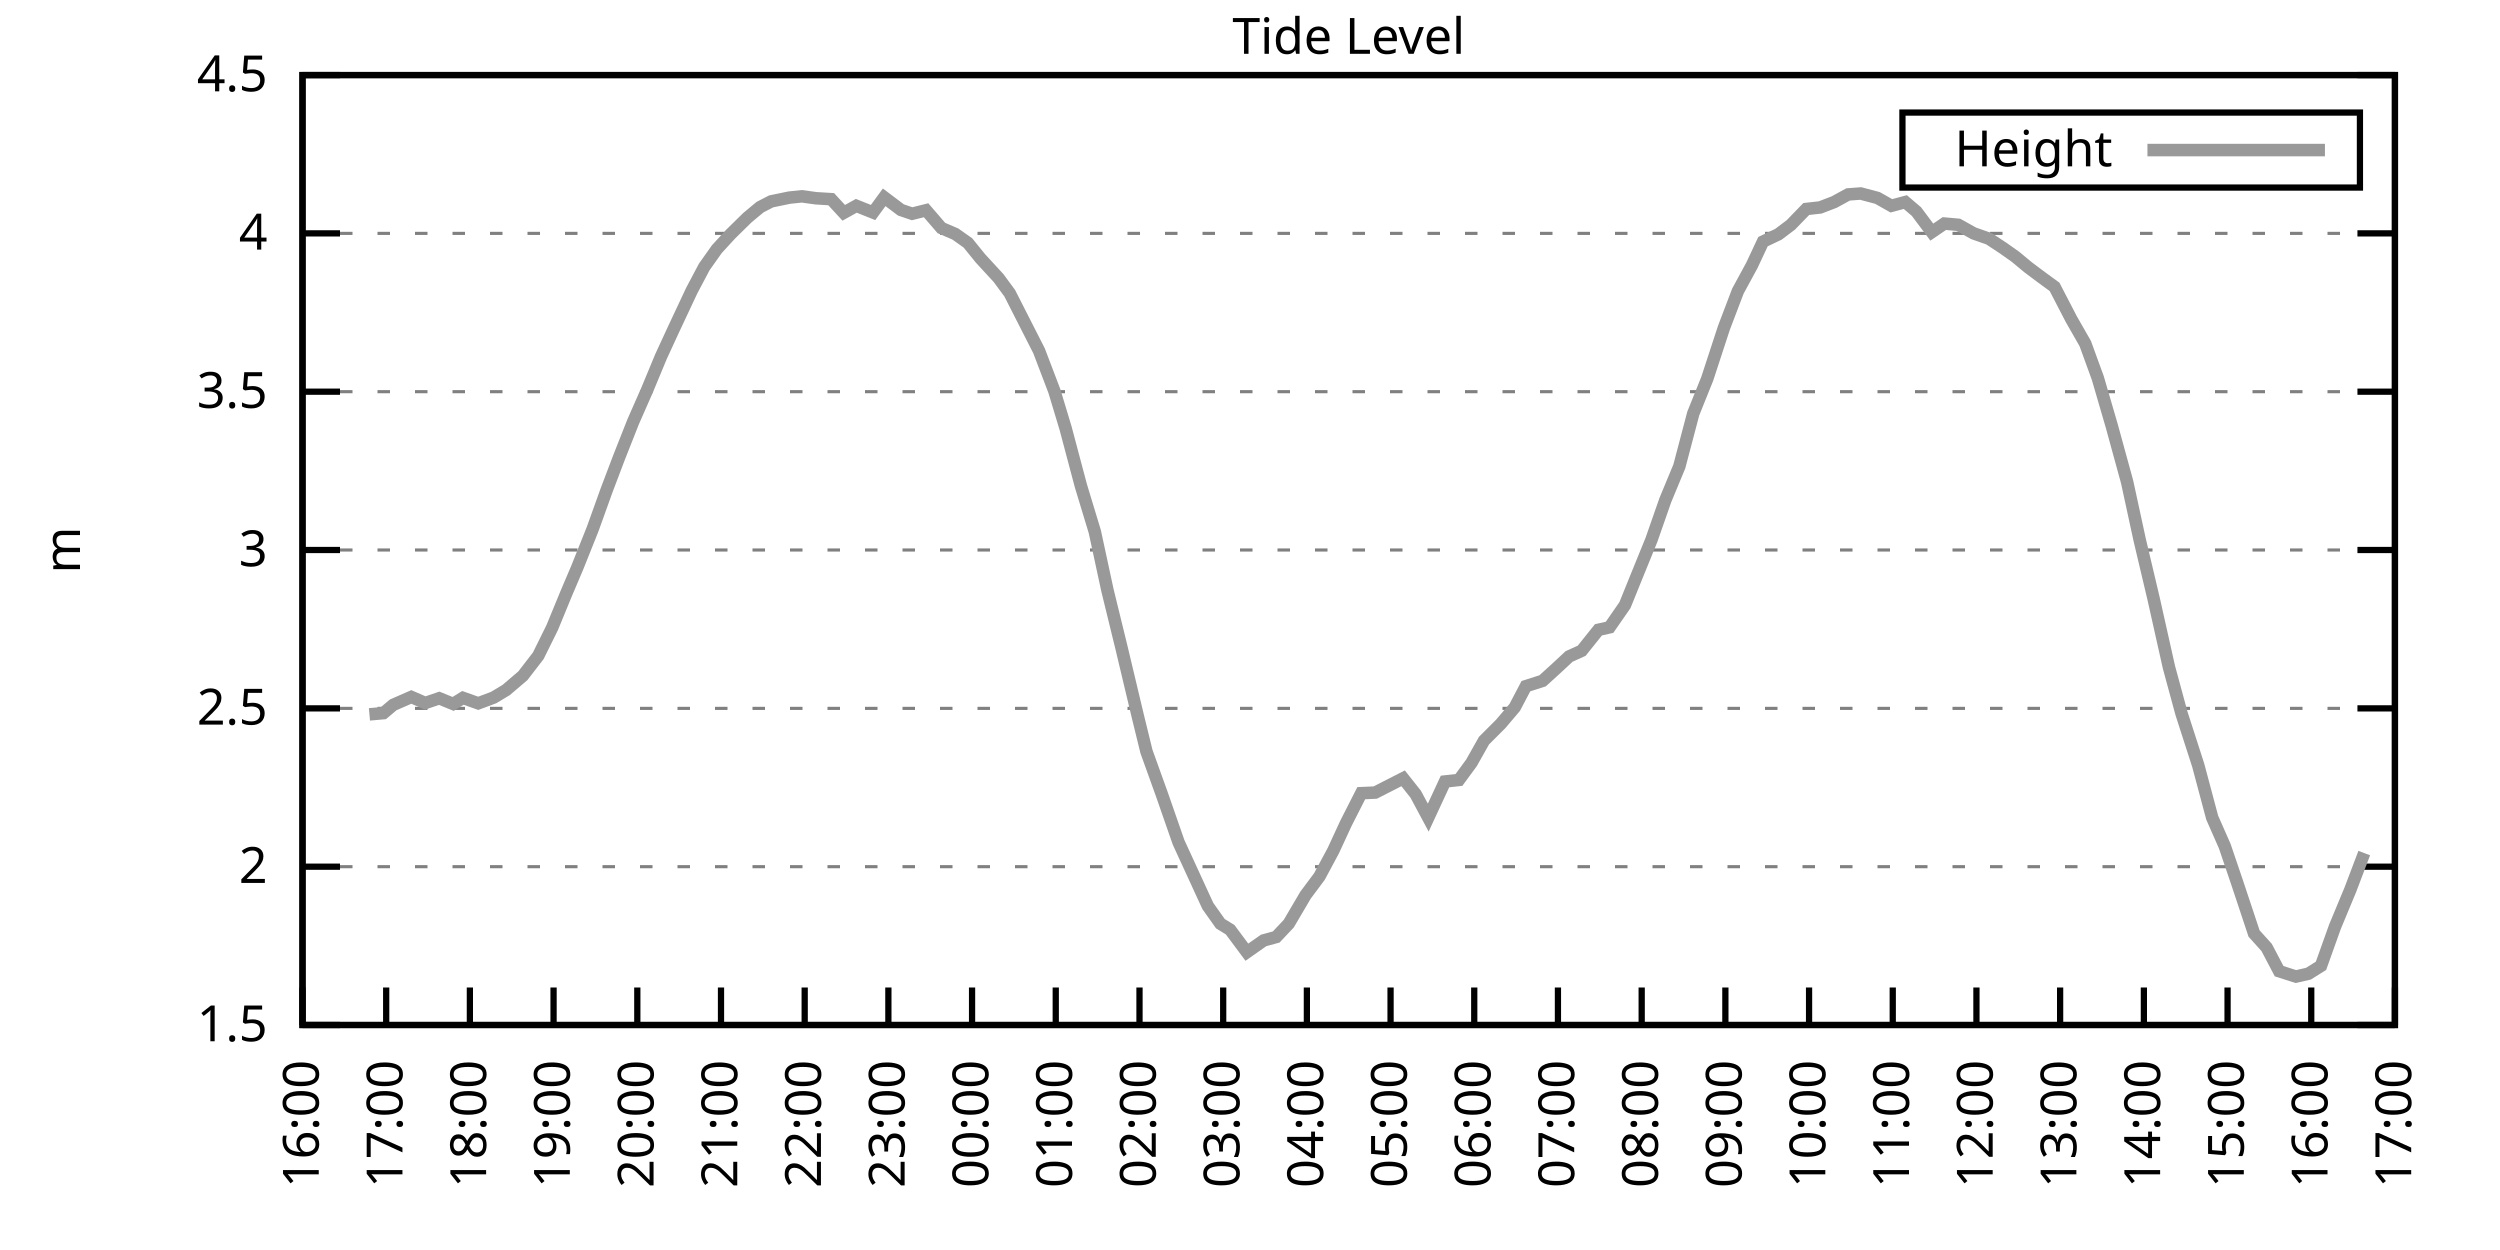
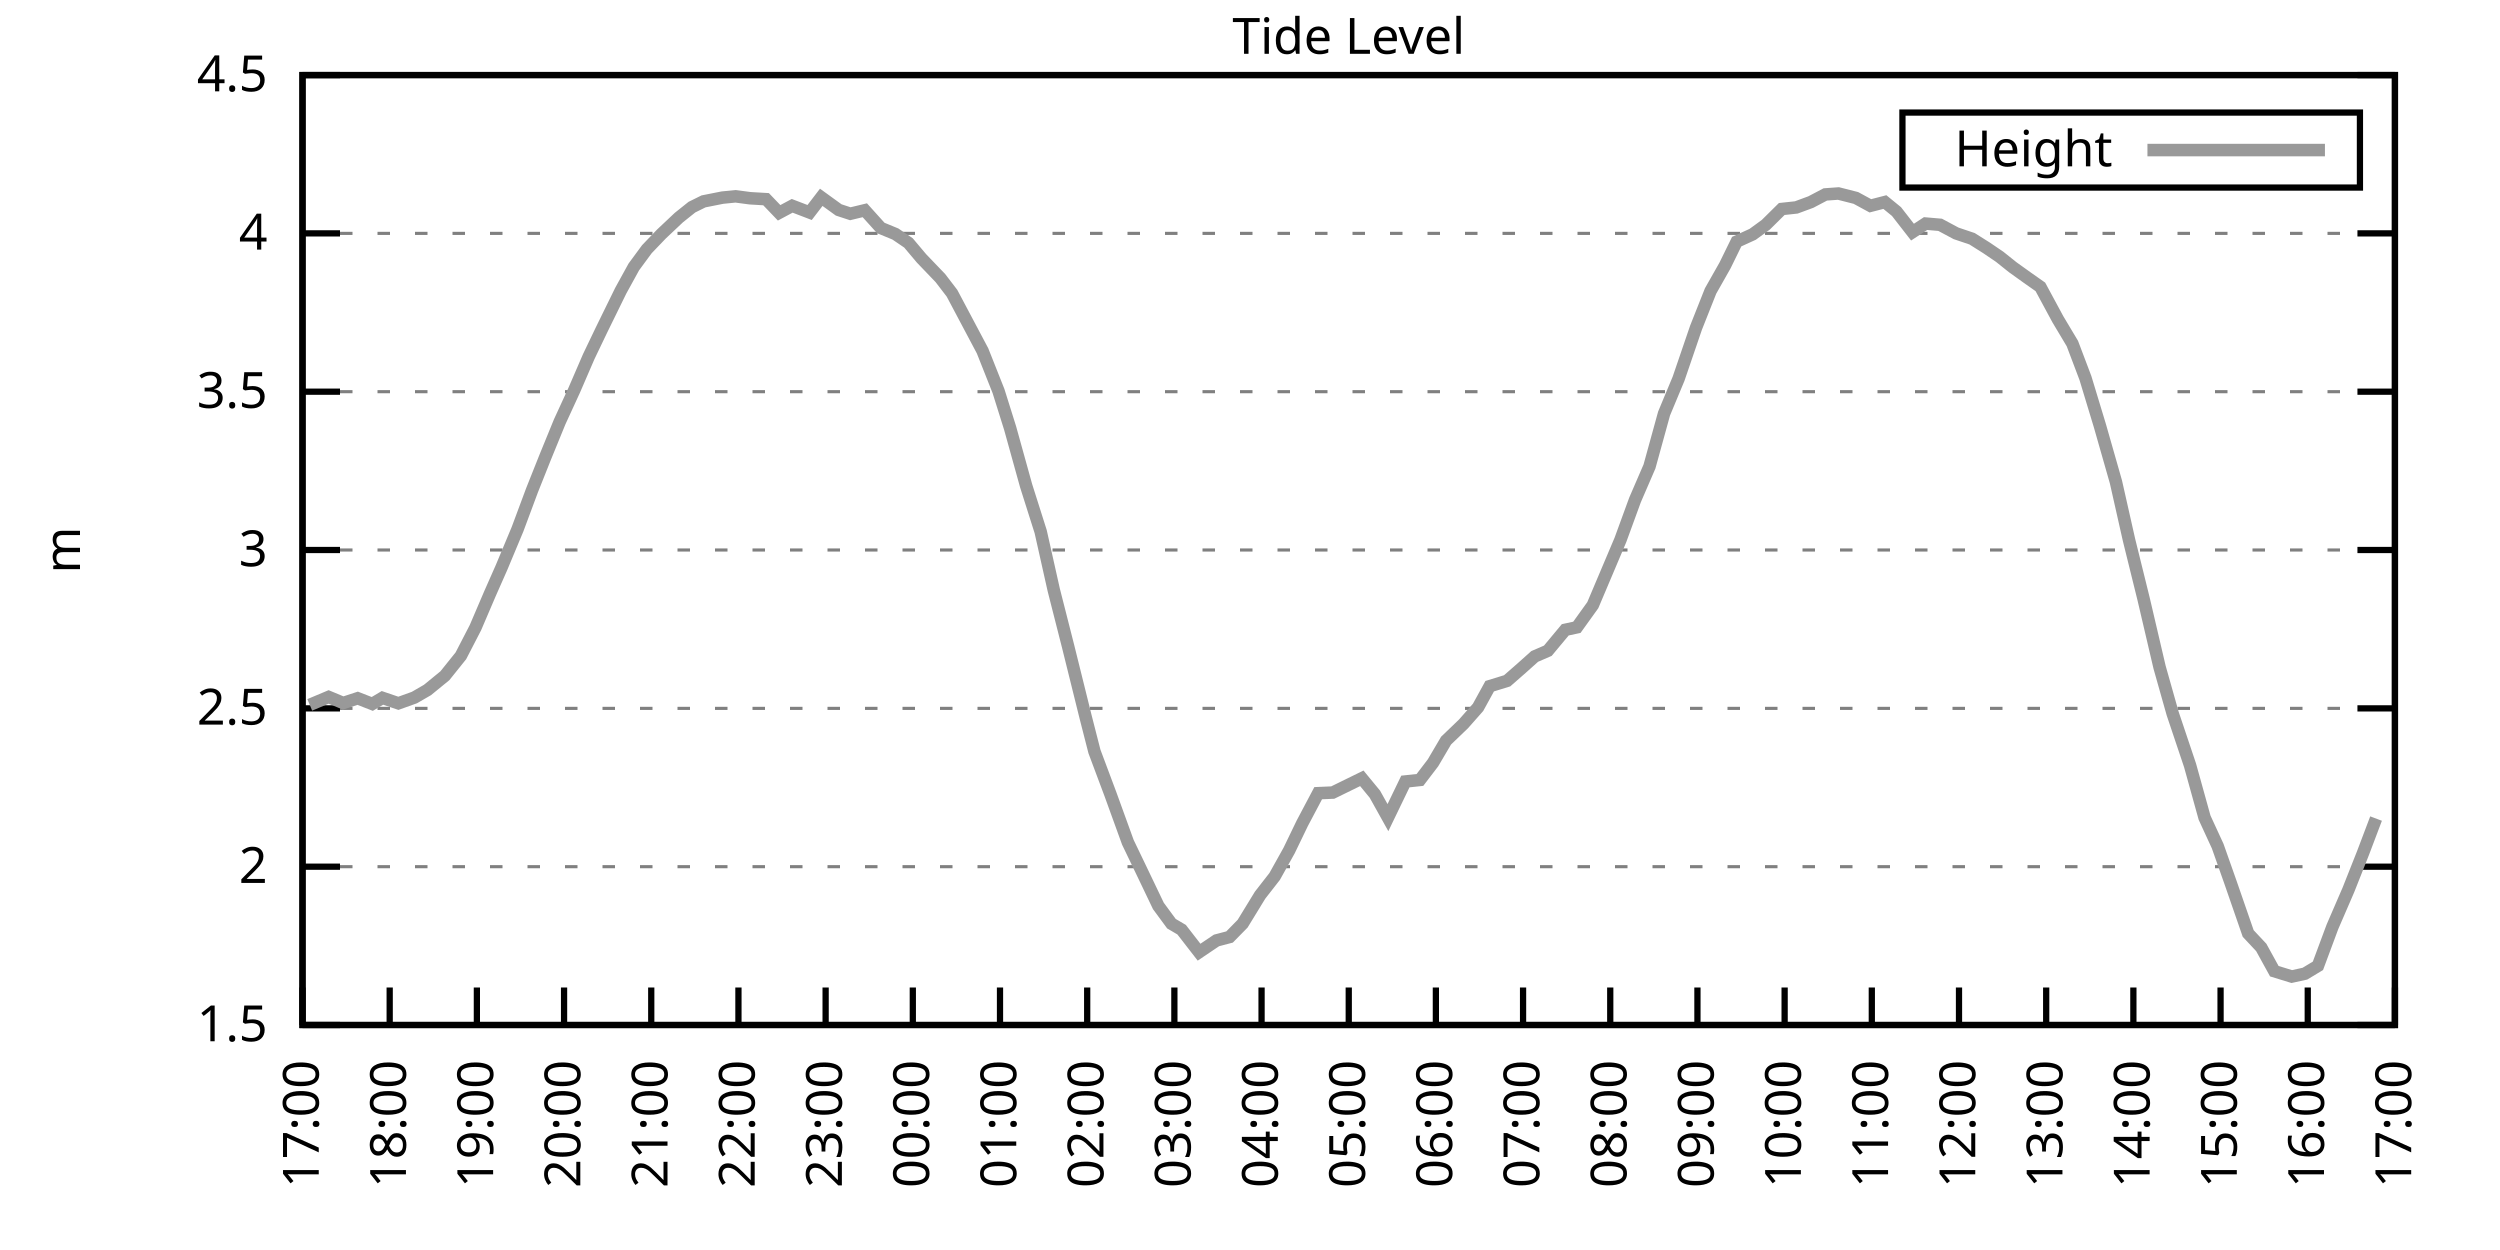
<svg xmlns="http://www.w3.org/2000/svg" xmlns:xlink="http://www.w3.org/1999/xlink" width="400" height="200" viewBox="0 0 400 200">
  <g id="gnuplot_canvas">
    <rect x="0" y="0" width="400" height="200" fill="none" />
    <defs>
      <circle id="gpDot" r="0.5" stroke-width="0.5" stroke="currentColor" />
      <path id="gpPt0" stroke-width="0.333" stroke="currentColor" d="M-1,0 h2 M0,-1 v2" />
      <path id="gpPt1" stroke-width="0.333" stroke="currentColor" d="M-1,-1 L1,1 M1,-1 L-1,1" />
      <path id="gpPt2" stroke-width="0.333" stroke="currentColor" d="M-1,0 L1,0 M0,-1 L0,1 M-1,-1 L1,1 M-1,1 L1,-1" />
      <rect id="gpPt3" stroke-width="0.333" stroke="currentColor" x="-1" y="-1" width="2" height="2" />
      <rect id="gpPt4" stroke-width="0.333" stroke="currentColor" fill="currentColor" x="-1" y="-1" width="2" height="2" />
      <circle id="gpPt5" stroke-width="0.333" stroke="currentColor" cx="0" cy="0" r="1" />
      <use xlink:href="#gpPt5" id="gpPt6" fill="currentColor" stroke="none" />
      <path id="gpPt7" stroke-width="0.333" stroke="currentColor" d="M0,-1.33 L-1.33,0.67 L1.33,0.67 z" />
      <use xlink:href="#gpPt7" id="gpPt8" fill="currentColor" stroke="none" />
      <use xlink:href="#gpPt7" id="gpPt9" stroke="currentColor" transform="rotate(180)" />
      <use xlink:href="#gpPt9" id="gpPt10" fill="currentColor" stroke="none" />
      <use xlink:href="#gpPt3" id="gpPt11" stroke="currentColor" transform="rotate(45)" />
      <use xlink:href="#gpPt11" id="gpPt12" fill="currentColor" stroke="none" />
      <path id="gpPt13" stroke-width="0.333" stroke="currentColor" d="M0,1.330 L1.265,0.411 L0.782,-1.067 L-0.782,-1.076 L-1.265,0.411 z" />
      <use xlink:href="#gpPt13" id="gpPt14" fill="currentColor" stroke="none" />
      <filter id="textbox" filterUnits="objectBoundingBox" x="0" y="0" height="1" width="1">
        <feFlood flood-color="white" flood-opacity="1" result="bgnd" />
        <feComposite in="SourceGraphic" in2="bgnd" operator="atop" />
      </filter>
      <filter id="greybox" filterUnits="objectBoundingBox" x="0" y="0" height="1" width="1">
        <feFlood flood-color="lightgrey" flood-opacity="1" result="grey" />
        <feComposite in="SourceGraphic" in2="grey" operator="atop" />
      </filter>
    </defs>
    <g fill="none" color="white" stroke="currentColor" stroke-width="1.00" stroke-linecap="butt" stroke-linejoin="miter">
</g>
    <g fill="none" color="black" stroke="currentColor" stroke-width="1.00" stroke-linecap="butt" stroke-linejoin="miter">
      <g stroke="none" shape-rendering="crispEdges">
        <polygon fill="rgb(255, 255, 255)" points="48.40,164.00 383.18,164.00 383.18,12.02 48.40,12.02 " />
      </g>
    </g>
    <g fill="none" color="black" stroke="currentColor" stroke-width="1.00" stroke-linecap="butt" stroke-linejoin="miter">
</g>
    <g fill="none" color="black" stroke="black" stroke-width="0.50" stroke-linecap="butt" stroke-linejoin="miter">
</g>
    <g fill="none" color="gray" stroke="currentColor" stroke-width="0.50" stroke-linecap="butt" stroke-linejoin="miter">
      <path stroke="gray" stroke-dasharray="2,4" class="gridline" d="M48.40,164.00 L383.19,164.00  " />
    </g>
    <g fill="none" color="gray" stroke="gray" stroke-width="1.00" stroke-linecap="butt" stroke-linejoin="miter">
</g>
    <g fill="none" color="black" stroke="currentColor" stroke-width="1.00" stroke-linecap="butt" stroke-linejoin="miter">
      <path stroke="black" d="M48.40,164.00 L54.40,164.00 M383.19,164.00 L377.19,164.00  " />
      <g transform="translate(42.80,166.60)" stroke="none" fill="black" font-family="Sans" font-size="8.00" text-anchor="end">
        <text>
          <tspan font-family="Sans"> 1.5</tspan>
        </text>
      </g>
    </g>
    <g fill="none" color="black" stroke="currentColor" stroke-width="1.00" stroke-linecap="butt" stroke-linejoin="miter">
</g>
    <g fill="none" color="black" stroke="black" stroke-width="0.50" stroke-linecap="butt" stroke-linejoin="miter">
</g>
    <g fill="none" color="gray" stroke="currentColor" stroke-width="0.50" stroke-linecap="butt" stroke-linejoin="miter">
      <path stroke="gray" stroke-dasharray="2,4" class="gridline" d="M48.40,138.67 L383.19,138.67  " />
    </g>
    <g fill="none" color="gray" stroke="gray" stroke-width="1.00" stroke-linecap="butt" stroke-linejoin="miter">
</g>
    <g fill="none" color="black" stroke="currentColor" stroke-width="1.00" stroke-linecap="butt" stroke-linejoin="miter">
      <path stroke="black" d="M48.40,138.67 L54.40,138.67 M383.19,138.67 L377.19,138.67  " />
      <g transform="translate(42.80,141.27)" stroke="none" fill="black" font-family="Sans" font-size="8.00" text-anchor="end">
        <text>
          <tspan font-family="Sans"> 2</tspan>
        </text>
      </g>
    </g>
    <g fill="none" color="black" stroke="currentColor" stroke-width="1.00" stroke-linecap="butt" stroke-linejoin="miter">
</g>
    <g fill="none" color="black" stroke="black" stroke-width="0.50" stroke-linecap="butt" stroke-linejoin="miter">
</g>
    <g fill="none" color="gray" stroke="currentColor" stroke-width="0.50" stroke-linecap="butt" stroke-linejoin="miter">
      <path stroke="gray" stroke-dasharray="2,4" class="gridline" d="M48.40,113.34 L383.19,113.34  " />
    </g>
    <g fill="none" color="gray" stroke="gray" stroke-width="1.00" stroke-linecap="butt" stroke-linejoin="miter">
</g>
    <g fill="none" color="black" stroke="currentColor" stroke-width="1.00" stroke-linecap="butt" stroke-linejoin="miter">
      <path stroke="black" d="M48.40,113.34 L54.40,113.34 M383.19,113.34 L377.19,113.34  " />
      <g transform="translate(42.80,115.94)" stroke="none" fill="black" font-family="Sans" font-size="8.00" text-anchor="end">
        <text>
          <tspan font-family="Sans"> 2.5</tspan>
        </text>
      </g>
    </g>
    <g fill="none" color="black" stroke="currentColor" stroke-width="1.00" stroke-linecap="butt" stroke-linejoin="miter">
</g>
    <g fill="none" color="black" stroke="black" stroke-width="0.50" stroke-linecap="butt" stroke-linejoin="miter">
</g>
    <g fill="none" color="gray" stroke="currentColor" stroke-width="0.50" stroke-linecap="butt" stroke-linejoin="miter">
      <path stroke="gray" stroke-dasharray="2,4" class="gridline" d="M48.40,88.00 L383.19,88.00  " />
    </g>
    <g fill="none" color="gray" stroke="gray" stroke-width="1.00" stroke-linecap="butt" stroke-linejoin="miter">
</g>
    <g fill="none" color="black" stroke="currentColor" stroke-width="1.00" stroke-linecap="butt" stroke-linejoin="miter">
      <path stroke="black" d="M48.40,88.00 L54.40,88.00 M383.19,88.00 L377.19,88.00  " />
      <g transform="translate(42.80,90.60)" stroke="none" fill="black" font-family="Sans" font-size="8.00" text-anchor="end">
        <text>
          <tspan font-family="Sans"> 3</tspan>
        </text>
      </g>
    </g>
    <g fill="none" color="black" stroke="currentColor" stroke-width="1.00" stroke-linecap="butt" stroke-linejoin="miter">
</g>
    <g fill="none" color="black" stroke="black" stroke-width="0.50" stroke-linecap="butt" stroke-linejoin="miter">
</g>
    <g fill="none" color="gray" stroke="currentColor" stroke-width="0.50" stroke-linecap="butt" stroke-linejoin="miter">
      <path stroke="gray" stroke-dasharray="2,4" class="gridline" d="M48.40,62.67 L383.19,62.67  " />
    </g>
    <g fill="none" color="gray" stroke="gray" stroke-width="1.00" stroke-linecap="butt" stroke-linejoin="miter">
</g>
    <g fill="none" color="black" stroke="currentColor" stroke-width="1.00" stroke-linecap="butt" stroke-linejoin="miter">
      <path stroke="black" d="M48.40,62.67 L54.40,62.67 M383.19,62.67 L377.19,62.67  " />
      <g transform="translate(42.80,65.27)" stroke="none" fill="black" font-family="Sans" font-size="8.00" text-anchor="end">
        <text>
          <tspan font-family="Sans"> 3.5</tspan>
        </text>
      </g>
    </g>
    <g fill="none" color="black" stroke="currentColor" stroke-width="1.00" stroke-linecap="butt" stroke-linejoin="miter">
</g>
    <g fill="none" color="black" stroke="black" stroke-width="0.50" stroke-linecap="butt" stroke-linejoin="miter">
</g>
    <g fill="none" color="gray" stroke="currentColor" stroke-width="0.50" stroke-linecap="butt" stroke-linejoin="miter">
      <path stroke="gray" stroke-dasharray="2,4" class="gridline" d="M48.40,37.34 L383.19,37.34  " />
    </g>
    <g fill="none" color="gray" stroke="gray" stroke-width="1.00" stroke-linecap="butt" stroke-linejoin="miter">
</g>
    <g fill="none" color="black" stroke="currentColor" stroke-width="1.00" stroke-linecap="butt" stroke-linejoin="miter">
      <path stroke="black" d="M48.40,37.34 L54.40,37.34 M383.19,37.34 L377.19,37.34  " />
      <g transform="translate(42.80,39.94)" stroke="none" fill="black" font-family="Sans" font-size="8.00" text-anchor="end">
        <text>
          <tspan font-family="Sans"> 4</tspan>
        </text>
      </g>
    </g>
    <g fill="none" color="black" stroke="currentColor" stroke-width="1.00" stroke-linecap="butt" stroke-linejoin="miter">
</g>
    <g fill="none" color="black" stroke="black" stroke-width="0.50" stroke-linecap="butt" stroke-linejoin="miter">
</g>
    <g fill="none" color="gray" stroke="currentColor" stroke-width="0.50" stroke-linecap="butt" stroke-linejoin="miter">
      <path stroke="gray" stroke-dasharray="2,4" class="gridline" d="M48.40,12.01 L383.19,12.01  " />
    </g>
    <g fill="none" color="gray" stroke="gray" stroke-width="1.00" stroke-linecap="butt" stroke-linejoin="miter">
</g>
    <g fill="none" color="black" stroke="currentColor" stroke-width="1.00" stroke-linecap="butt" stroke-linejoin="miter">
      <path stroke="black" d="M48.40,12.01 L54.40,12.01 M383.19,12.01 L377.19,12.01  " />
      <g transform="translate(42.80,14.61)" stroke="none" fill="black" font-family="Sans" font-size="8.00" text-anchor="end">
        <text>
          <tspan font-family="Sans"> 4.5</tspan>
        </text>
      </g>
    </g>
    <g fill="none" color="black" stroke="currentColor" stroke-width="1.00" stroke-linecap="butt" stroke-linejoin="miter">
      <path stroke="black" d="M48.40,164.00 L48.40,158.00  " />
      <g transform="translate(51.00,169.60) rotate(270.00)" stroke="none" fill="black" font-family="Sans" font-size="8.00" text-anchor="end">
        <text>
-           <tspan font-family="Sans">16:00</tspan>
-         </text>
-       </g>
-     </g>
-     <g fill="none" color="black" stroke="currentColor" stroke-width="1.00" stroke-linecap="butt" stroke-linejoin="miter">
-       <path stroke="black" d="M61.79,164.00 L61.79,158.00  " />
-       <g transform="translate(64.39,169.60) rotate(270.00)" stroke="none" fill="black" font-family="Sans" font-size="8.00" text-anchor="end">
-         <text>
          <tspan font-family="Sans">17:00</tspan>
        </text>
      </g>
    </g>
    <g fill="none" color="black" stroke="currentColor" stroke-width="1.00" stroke-linecap="butt" stroke-linejoin="miter">
-       <path stroke="black" d="M75.18,164.00 L75.18,158.00  " />
-       <g transform="translate(77.78,169.60) rotate(270.00)" stroke="none" fill="black" font-family="Sans" font-size="8.00" text-anchor="end">
+       <path stroke="black" d="M62.35,164.00 L62.35,158.00  " />
+       <g transform="translate(64.95,169.60) rotate(270.00)" stroke="none" fill="black" font-family="Sans" font-size="8.00" text-anchor="end">
        <text>
          <tspan font-family="Sans">18:00</tspan>
        </text>
      </g>
    </g>
    <g fill="none" color="black" stroke="currentColor" stroke-width="1.00" stroke-linecap="butt" stroke-linejoin="miter">
-       <path stroke="black" d="M88.57,164.00 L88.57,158.00  " />
-       <g transform="translate(91.17,169.60) rotate(270.00)" stroke="none" fill="black" font-family="Sans" font-size="8.00" text-anchor="end">
+       <path stroke="black" d="M76.30,164.00 L76.30,158.00  " />
+       <g transform="translate(78.90,169.60) rotate(270.00)" stroke="none" fill="black" font-family="Sans" font-size="8.00" text-anchor="end">
        <text>
          <tspan font-family="Sans">19:00</tspan>
        </text>
      </g>
    </g>
    <g fill="none" color="black" stroke="currentColor" stroke-width="1.00" stroke-linecap="butt" stroke-linejoin="miter">
-       <path stroke="black" d="M101.97,164.00 L101.97,158.00  " />
-       <g transform="translate(104.57,169.60) rotate(270.00)" stroke="none" fill="black" font-family="Sans" font-size="8.00" text-anchor="end">
+       <path stroke="black" d="M90.25,164.00 L90.25,158.00  " />
+       <g transform="translate(92.85,169.60) rotate(270.00)" stroke="none" fill="black" font-family="Sans" font-size="8.00" text-anchor="end">
        <text>
          <tspan font-family="Sans">20:00</tspan>
        </text>
      </g>
    </g>
    <g fill="none" color="black" stroke="currentColor" stroke-width="1.00" stroke-linecap="butt" stroke-linejoin="miter">
-       <path stroke="black" d="M115.36,164.00 L115.36,158.00  " />
-       <g transform="translate(117.96,169.60) rotate(270.00)" stroke="none" fill="black" font-family="Sans" font-size="8.00" text-anchor="end">
+       <path stroke="black" d="M104.20,164.00 L104.20,158.00  " />
+       <g transform="translate(106.80,169.60) rotate(270.00)" stroke="none" fill="black" font-family="Sans" font-size="8.00" text-anchor="end">
        <text>
          <tspan font-family="Sans">21:00</tspan>
        </text>
      </g>
    </g>
    <g fill="none" color="black" stroke="currentColor" stroke-width="1.00" stroke-linecap="butt" stroke-linejoin="miter">
-       <path stroke="black" d="M128.75,164.00 L128.75,158.00  " />
-       <g transform="translate(131.35,169.60) rotate(270.00)" stroke="none" fill="black" font-family="Sans" font-size="8.00" text-anchor="end">
+       <path stroke="black" d="M118.15,164.00 L118.15,158.00  " />
+       <g transform="translate(120.75,169.60) rotate(270.00)" stroke="none" fill="black" font-family="Sans" font-size="8.00" text-anchor="end">
        <text>
          <tspan font-family="Sans">22:00</tspan>
        </text>
      </g>
    </g>
    <g fill="none" color="black" stroke="currentColor" stroke-width="1.00" stroke-linecap="butt" stroke-linejoin="miter">
-       <path stroke="black" d="M142.14,164.00 L142.14,158.00  " />
-       <g transform="translate(144.74,169.60) rotate(270.00)" stroke="none" fill="black" font-family="Sans" font-size="8.00" text-anchor="end">
+       <path stroke="black" d="M132.10,164.00 L132.10,158.00  " />
+       <g transform="translate(134.70,169.60) rotate(270.00)" stroke="none" fill="black" font-family="Sans" font-size="8.00" text-anchor="end">
        <text>
          <tspan font-family="Sans">23:00</tspan>
        </text>
      </g>
    </g>
    <g fill="none" color="black" stroke="currentColor" stroke-width="1.00" stroke-linecap="butt" stroke-linejoin="miter">
-       <path stroke="black" d="M155.53,164.00 L155.53,158.00  " />
-       <g transform="translate(158.13,169.60) rotate(270.00)" stroke="none" fill="black" font-family="Sans" font-size="8.00" text-anchor="end">
+       <path stroke="black" d="M146.05,164.00 L146.05,158.00  " />
+       <g transform="translate(148.65,169.60) rotate(270.00)" stroke="none" fill="black" font-family="Sans" font-size="8.00" text-anchor="end">
        <text>
          <tspan font-family="Sans">00:00</tspan>
        </text>
      </g>
    </g>
    <g fill="none" color="black" stroke="currentColor" stroke-width="1.00" stroke-linecap="butt" stroke-linejoin="miter">
-       <path stroke="black" d="M168.92,164.00 L168.92,158.00  " />
-       <g transform="translate(171.52,169.60) rotate(270.00)" stroke="none" fill="black" font-family="Sans" font-size="8.00" text-anchor="end">
+       <path stroke="black" d="M160.00,164.00 L160.00,158.00  " />
+       <g transform="translate(162.60,169.60) rotate(270.00)" stroke="none" fill="black" font-family="Sans" font-size="8.00" text-anchor="end">
        <text>
          <tspan font-family="Sans">01:00</tspan>
        </text>
      </g>
    </g>
    <g fill="none" color="black" stroke="currentColor" stroke-width="1.00" stroke-linecap="butt" stroke-linejoin="miter">
-       <path stroke="black" d="M182.32,164.00 L182.32,158.00  " />
-       <g transform="translate(184.92,169.60) rotate(270.00)" stroke="none" fill="black" font-family="Sans" font-size="8.00" text-anchor="end">
+       <path stroke="black" d="M173.95,164.00 L173.95,158.00  " />
+       <g transform="translate(176.55,169.60) rotate(270.00)" stroke="none" fill="black" font-family="Sans" font-size="8.00" text-anchor="end">
        <text>
          <tspan font-family="Sans">02:00</tspan>
        </text>
      </g>
    </g>
    <g fill="none" color="black" stroke="currentColor" stroke-width="1.00" stroke-linecap="butt" stroke-linejoin="miter">
-       <path stroke="black" d="M195.71,164.00 L195.71,158.00  " />
-       <g transform="translate(198.31,169.60) rotate(270.00)" stroke="none" fill="black" font-family="Sans" font-size="8.00" text-anchor="end">
+       <path stroke="black" d="M187.90,164.00 L187.90,158.00  " />
+       <g transform="translate(190.50,169.60) rotate(270.00)" stroke="none" fill="black" font-family="Sans" font-size="8.00" text-anchor="end">
        <text>
          <tspan font-family="Sans">03:00</tspan>
        </text>
      </g>
    </g>
    <g fill="none" color="black" stroke="currentColor" stroke-width="1.00" stroke-linecap="butt" stroke-linejoin="miter">
-       <path stroke="black" d="M209.10,164.00 L209.10,158.00  " />
-       <g transform="translate(211.70,169.60) rotate(270.00)" stroke="none" fill="black" font-family="Sans" font-size="8.00" text-anchor="end">
+       <path stroke="black" d="M201.85,164.00 L201.85,158.00  " />
+       <g transform="translate(204.45,169.60) rotate(270.00)" stroke="none" fill="black" font-family="Sans" font-size="8.00" text-anchor="end">
        <text>
          <tspan font-family="Sans">04:00</tspan>
        </text>
      </g>
    </g>
    <g fill="none" color="black" stroke="currentColor" stroke-width="1.00" stroke-linecap="butt" stroke-linejoin="miter">
-       <path stroke="black" d="M222.49,164.00 L222.49,158.00  " />
-       <g transform="translate(225.09,169.60) rotate(270.00)" stroke="none" fill="black" font-family="Sans" font-size="8.00" text-anchor="end">
+       <path stroke="black" d="M215.80,164.00 L215.80,158.00  " />
+       <g transform="translate(218.40,169.60) rotate(270.00)" stroke="none" fill="black" font-family="Sans" font-size="8.00" text-anchor="end">
        <text>
          <tspan font-family="Sans">05:00</tspan>
        </text>
      </g>
    </g>
    <g fill="none" color="black" stroke="currentColor" stroke-width="1.00" stroke-linecap="butt" stroke-linejoin="miter">
-       <path stroke="black" d="M235.88,164.00 L235.88,158.00  " />
-       <g transform="translate(238.48,169.60) rotate(270.00)" stroke="none" fill="black" font-family="Sans" font-size="8.00" text-anchor="end">
+       <path stroke="black" d="M229.74,164.00 L229.74,158.00  " />
+       <g transform="translate(232.34,169.60) rotate(270.00)" stroke="none" fill="black" font-family="Sans" font-size="8.00" text-anchor="end">
        <text>
          <tspan font-family="Sans">06:00</tspan>
        </text>
      </g>
    </g>
    <g fill="none" color="black" stroke="currentColor" stroke-width="1.00" stroke-linecap="butt" stroke-linejoin="miter">
-       <path stroke="black" d="M249.27,164.00 L249.27,158.00  " />
-       <g transform="translate(251.87,169.60) rotate(270.00)" stroke="none" fill="black" font-family="Sans" font-size="8.00" text-anchor="end">
+       <path stroke="black" d="M243.69,164.00 L243.69,158.00  " />
+       <g transform="translate(246.29,169.60) rotate(270.00)" stroke="none" fill="black" font-family="Sans" font-size="8.00" text-anchor="end">
        <text>
          <tspan font-family="Sans">07:00</tspan>
        </text>
      </g>
    </g>
    <g fill="none" color="black" stroke="currentColor" stroke-width="1.00" stroke-linecap="butt" stroke-linejoin="miter">
-       <path stroke="black" d="M262.67,164.00 L262.67,158.00  " />
-       <g transform="translate(265.27,169.60) rotate(270.00)" stroke="none" fill="black" font-family="Sans" font-size="8.00" text-anchor="end">
+       <path stroke="black" d="M257.64,164.00 L257.64,158.00  " />
+       <g transform="translate(260.24,169.60) rotate(270.00)" stroke="none" fill="black" font-family="Sans" font-size="8.00" text-anchor="end">
        <text>
          <tspan font-family="Sans">08:00</tspan>
        </text>
      </g>
    </g>
    <g fill="none" color="black" stroke="currentColor" stroke-width="1.00" stroke-linecap="butt" stroke-linejoin="miter">
-       <path stroke="black" d="M276.06,164.00 L276.06,158.00  " />
-       <g transform="translate(278.66,169.60) rotate(270.00)" stroke="none" fill="black" font-family="Sans" font-size="8.00" text-anchor="end">
+       <path stroke="black" d="M271.59,164.00 L271.59,158.00  " />
+       <g transform="translate(274.19,169.60) rotate(270.00)" stroke="none" fill="black" font-family="Sans" font-size="8.00" text-anchor="end">
        <text>
          <tspan font-family="Sans">09:00</tspan>
        </text>
      </g>
    </g>
    <g fill="none" color="black" stroke="currentColor" stroke-width="1.00" stroke-linecap="butt" stroke-linejoin="miter">
-       <path stroke="black" d="M289.45,164.00 L289.45,158.00  " />
-       <g transform="translate(292.05,169.60) rotate(270.00)" stroke="none" fill="black" font-family="Sans" font-size="8.00" text-anchor="end">
+       <path stroke="black" d="M285.54,164.00 L285.54,158.00  " />
+       <g transform="translate(288.14,169.60) rotate(270.00)" stroke="none" fill="black" font-family="Sans" font-size="8.00" text-anchor="end">
        <text>
          <tspan font-family="Sans">10:00</tspan>
        </text>
      </g>
    </g>
    <g fill="none" color="black" stroke="currentColor" stroke-width="1.00" stroke-linecap="butt" stroke-linejoin="miter">
-       <path stroke="black" d="M302.84,164.00 L302.84,158.00  " />
-       <g transform="translate(305.44,169.60) rotate(270.00)" stroke="none" fill="black" font-family="Sans" font-size="8.00" text-anchor="end">
+       <path stroke="black" d="M299.49,164.00 L299.49,158.00  " />
+       <g transform="translate(302.09,169.60) rotate(270.00)" stroke="none" fill="black" font-family="Sans" font-size="8.00" text-anchor="end">
        <text>
          <tspan font-family="Sans">11:00</tspan>
        </text>
      </g>
    </g>
    <g fill="none" color="black" stroke="currentColor" stroke-width="1.00" stroke-linecap="butt" stroke-linejoin="miter">
-       <path stroke="black" d="M316.23,164.00 L316.23,158.00  " />
-       <g transform="translate(318.83,169.60) rotate(270.00)" stroke="none" fill="black" font-family="Sans" font-size="8.00" text-anchor="end">
+       <path stroke="black" d="M313.44,164.00 L313.44,158.00  " />
+       <g transform="translate(316.04,169.60) rotate(270.00)" stroke="none" fill="black" font-family="Sans" font-size="8.00" text-anchor="end">
        <text>
          <tspan font-family="Sans">12:00</tspan>
        </text>
      </g>
    </g>
    <g fill="none" color="black" stroke="currentColor" stroke-width="1.00" stroke-linecap="butt" stroke-linejoin="miter">
-       <path stroke="black" d="M329.62,164.00 L329.62,158.00  " />
-       <g transform="translate(332.22,169.60) rotate(270.00)" stroke="none" fill="black" font-family="Sans" font-size="8.00" text-anchor="end">
+       <path stroke="black" d="M327.39,164.00 L327.39,158.00  " />
+       <g transform="translate(329.99,169.60) rotate(270.00)" stroke="none" fill="black" font-family="Sans" font-size="8.00" text-anchor="end">
        <text>
          <tspan font-family="Sans">13:00</tspan>
        </text>
      </g>
    </g>
    <g fill="none" color="black" stroke="currentColor" stroke-width="1.00" stroke-linecap="butt" stroke-linejoin="miter">
-       <path stroke="black" d="M343.02,164.00 L343.02,158.00  " />
-       <g transform="translate(345.62,169.60) rotate(270.00)" stroke="none" fill="black" font-family="Sans" font-size="8.00" text-anchor="end">
+       <path stroke="black" d="M341.34,164.00 L341.34,158.00  " />
+       <g transform="translate(343.94,169.60) rotate(270.00)" stroke="none" fill="black" font-family="Sans" font-size="8.00" text-anchor="end">
        <text>
          <tspan font-family="Sans">14:00</tspan>
        </text>
      </g>
    </g>
    <g fill="none" color="black" stroke="currentColor" stroke-width="1.00" stroke-linecap="butt" stroke-linejoin="miter">
-       <path stroke="black" d="M356.41,164.00 L356.41,158.00  " />
-       <g transform="translate(359.01,169.60) rotate(270.00)" stroke="none" fill="black" font-family="Sans" font-size="8.00" text-anchor="end">
+       <path stroke="black" d="M355.29,164.00 L355.29,158.00  " />
+       <g transform="translate(357.89,169.60) rotate(270.00)" stroke="none" fill="black" font-family="Sans" font-size="8.00" text-anchor="end">
        <text>
          <tspan font-family="Sans">15:00</tspan>
        </text>
      </g>
    </g>
    <g fill="none" color="black" stroke="currentColor" stroke-width="1.00" stroke-linecap="butt" stroke-linejoin="miter">
-       <path stroke="black" d="M369.80,164.00 L369.80,158.00  " />
-       <g transform="translate(372.40,169.60) rotate(270.00)" stroke="none" fill="black" font-family="Sans" font-size="8.00" text-anchor="end">
+       <path stroke="black" d="M369.24,164.00 L369.24,158.00  " />
+       <g transform="translate(371.84,169.60) rotate(270.00)" stroke="none" fill="black" font-family="Sans" font-size="8.00" text-anchor="end">
        <text>
          <tspan font-family="Sans">16:00</tspan>
        </text>
      </g>
    </g>
    <g fill="none" color="black" stroke="currentColor" stroke-width="1.00" stroke-linecap="butt" stroke-linejoin="miter">
      <path stroke="black" d="M383.19,164.00 L383.19,158.00  " />
      <g transform="translate(385.79,169.60) rotate(270.00)" stroke="none" fill="black" font-family="Sans" font-size="8.00" text-anchor="end">
        <text>
          <tspan font-family="Sans">17:00</tspan>
        </text>
      </g>
    </g>
    <g fill="none" color="black" stroke="currentColor" stroke-width="1.00" stroke-linecap="butt" stroke-linejoin="miter">
</g>
    <g fill="none" color="black" stroke="currentColor" stroke-width="1.00" stroke-linecap="butt" stroke-linejoin="miter">
      <path stroke="black" d="M48.40,12.01 L48.40,164.00 L383.19,164.00 L383.19,12.01 L48.40,12.01 Z  " />
    </g>
    <g fill="none" color="black" stroke="currentColor" stroke-width="1.00" stroke-linecap="butt" stroke-linejoin="miter">
</g>
    <g fill="none" color="black" stroke="currentColor" stroke-width="1.00" stroke-linecap="butt" stroke-linejoin="miter">
      <path stroke="black" d="M304.39,30.01 L304.39,18.01 L377.59,18.01 L377.59,30.01 L304.39,30.01 Z  " />
    </g>
    <g id="Tide_level_plot_1">
      <g fill="none" color="white" stroke="black" stroke-width="2.00" stroke-linecap="butt" stroke-linejoin="miter">
</g>
      <g fill="none" color="black" stroke="currentColor" stroke-width="2.00" stroke-linecap="butt" stroke-linejoin="miter">
        <g transform="translate(337.99,26.61)" stroke="none" fill="black" font-family="Sans" font-size="8.00" text-anchor="end">
          <text>
            <tspan font-family="Sans">Height</tspan>
          </text>
        </g>
      </g>
      <g fill="none" color="black" stroke="currentColor" stroke-width="2.00" stroke-linecap="butt" stroke-linejoin="miter">
-         <path stroke="rgb(153, 153, 153)" d="M343.59,24.01 L371.99,24.01 M59.11,114.30 L61.35,114.10 L62.91,112.78 L65.81,111.51 L68.04,112.48 L70.27,111.72   L72.50,112.63 L74.07,111.66 L76.52,112.53 L78.98,111.61 L80.99,110.40 L83.66,108.12 L86.12,104.93 L88.35,100.42   L90.58,95.00 L92.37,90.79 L94.82,84.66 L97.06,78.43 L99.06,73.16 L101.30,67.49 L103.53,62.42 L105.76,57.05   L107.77,52.69 L110.67,46.51 L112.68,42.71 L114.69,39.87 L116.92,37.44 L119.60,34.81 L121.61,33.14 L123.39,32.22   L126.29,31.62 L128.30,31.41 L130.54,31.72 L132.99,31.87 L135.00,34.05 L137.01,32.93 L139.69,34.00 L141.47,31.57   L144.15,33.59 L145.94,34.20 L148.17,33.64 L150.62,36.48 L152.85,37.44 L154.86,38.86 L156.87,41.34 L159.77,44.49   L161.56,46.92 L166.25,56.14 L168.70,62.57 L170.49,68.50 L172.94,77.72 L175.17,85.07 L177.18,94.39 L179.41,103.51   L182.09,114.76 L183.43,120.23 L185.89,127.07 L188.57,134.77 L190.57,139.12 L193.25,144.95 L195.26,147.79 L196.82,148.75   L199.50,152.35 L202.18,150.47 L204.19,149.92 L206.20,147.79 L208.88,143.23 L211.11,140.24 L213.34,136.08 L215.35,131.73   L217.80,126.91 L220.04,126.81 L224.50,124.53 L226.51,127.07 L228.52,130.82 L231.20,125.04 L233.43,124.79 L235.44,122.05   L237.44,118.50 L240.12,115.82 L242.36,113.18 L244.14,109.79 L246.82,108.93 L249.05,106.90 L251.06,105.03 L253.07,104.12   L255.75,100.77 L257.53,100.37 L259.99,96.82 L262.00,91.86 L264.23,86.38 L266.46,80.00 L268.69,74.63 L270.92,66.17   L273.16,60.60 L275.83,52.44 L278.07,46.56 L280.30,42.46 L282.08,38.66 L284.54,37.49 L286.55,35.97 L289.00,33.44   L291.23,33.19 L293.47,32.33 L295.70,31.11 L297.71,30.96 L300.39,31.67 L302.62,32.93 L304.85,32.33 L306.63,33.85   L309.09,37.14 L311.10,35.77 L313.33,35.97 L315.79,37.34 L318.24,38.20 L320.47,39.67 L322.48,41.09 L324.49,42.76   L326.72,44.43 L328.73,45.90 L331.41,51.07 L333.64,54.97 L335.65,60.49 L337.88,68.14 L340.34,77.11 L342.35,86.38   L344.58,95.81 L347.03,106.75 L349.04,114.15 L351.72,122.46 L353.95,130.82 L355.96,135.38 L357.97,141.30 L360.65,149.36   L362.66,151.59 L364.66,155.39 L367.34,156.25 L369.35,155.79 L371.36,154.53 L373.59,148.29 L376.05,142.37 L378.28,136.49    " />
+         <path stroke="rgb(153, 153, 153)" d="M343.59,24.01 L371.99,24.01 M49.56,112.78 L52.58,111.51 L54.91,112.48 L57.23,111.72 L59.56,112.63 L61.19,111.66   L63.74,112.53 L66.30,111.61 L68.39,110.40 L71.18,108.12 L73.74,104.93 L76.07,100.42 L78.39,95.00 L80.25,90.79   L82.81,84.66 L85.13,78.43 L87.23,73.16 L89.55,67.49 L91.88,62.42 L94.20,57.05 L96.29,52.69 L99.32,46.51   L101.41,42.71 L103.50,39.87 L105.83,37.44 L108.62,34.81 L110.71,33.14 L112.57,32.22 L115.59,31.62 L117.68,31.41   L120.01,31.72 L122.57,31.87 L124.66,34.05 L126.75,32.93 L129.54,34.00 L131.40,31.57 L134.19,33.59 L136.05,34.20   L138.37,33.64 L140.93,36.48 L143.26,37.44 L145.35,38.86 L147.44,41.34 L150.46,44.49 L152.32,46.92 L157.21,56.14   L159.76,62.57 L161.62,68.50 L164.18,77.72 L166.51,85.07 L168.60,94.39 L170.92,103.51 L173.71,114.76 L175.11,120.23   L177.67,127.07 L180.46,134.77 L182.55,139.12 L185.34,144.95 L187.43,147.79 L189.06,148.75 L191.85,152.35 L194.64,150.47   L196.73,149.92 L198.82,147.79 L201.61,143.23 L203.94,140.24 L206.26,136.08 L208.36,131.73 L210.91,126.91 L213.24,126.81   L217.89,124.53 L219.98,127.07 L222.07,130.82 L224.86,125.04 L227.19,124.79 L229.28,122.05 L231.37,118.50 L234.16,115.82   L236.49,113.18 L238.35,109.79 L241.14,108.93 L243.46,106.90 L245.55,105.03 L247.65,104.12 L250.44,100.77 L252.30,100.37   L254.85,96.82 L256.95,91.86 L259.27,86.38 L261.60,80.00 L263.92,74.63 L266.25,66.17 L268.57,60.60 L271.36,52.44   L273.69,46.56 L276.01,42.46 L277.87,38.66 L280.43,37.49 L282.52,35.97 L285.08,33.44 L287.40,33.19 L289.73,32.33   L292.05,31.11 L294.15,30.96 L296.94,31.67 L299.26,32.93 L301.58,32.33 L303.44,33.85 L306.00,37.14 L308.09,35.77   L310.42,35.97 L312.98,37.34 L315.53,38.20 L317.86,39.67 L319.95,41.09 L322.04,42.76 L324.37,44.43 L326.46,45.90   L329.25,51.07 L331.58,54.97 L333.67,60.49 L335.99,68.14 L338.55,77.11 L340.64,86.38 L342.97,95.81 L345.53,106.75   L347.62,114.15 L350.41,122.46 L352.73,130.82 L354.83,135.38 L356.92,141.30 L359.71,149.36 L361.80,151.59 L363.89,155.39   L366.68,156.25 L368.78,155.79 L370.87,154.53 L373.19,148.29 L375.75,142.37 L378.08,136.49 L380.17,130.97  " />
      </g>
    </g>
    <g fill="none" color="black" stroke="currentColor" stroke-width="2.00" stroke-linecap="butt" stroke-linejoin="miter">
</g>
    <g fill="none" color="black" stroke="black" stroke-width="1.00" stroke-linecap="butt" stroke-linejoin="miter">
</g>
    <g fill="none" color="black" stroke="currentColor" stroke-width="1.00" stroke-linecap="butt" stroke-linejoin="miter">
      <path stroke="black" d="M48.40,12.01 L48.40,164.00 L383.19,164.00 L383.19,12.01 L48.40,12.01 Z  " />
      <g transform="translate(12.80,88.01) rotate(270.00)" stroke="none" fill="black" font-family="Sans" font-size="8.00" text-anchor="middle">
        <text>
          <tspan font-family="Sans">m</tspan>
        </text>
      </g>
    </g>
    <g fill="none" color="black" stroke="currentColor" stroke-width="1.00" stroke-linecap="butt" stroke-linejoin="miter">
</g>
    <g fill="none" color="black" stroke="currentColor" stroke-width="1.00" stroke-linecap="butt" stroke-linejoin="miter">
      <g transform="translate(215.79,8.61)" stroke="none" fill="black" font-family="Sans" font-size="8.00" text-anchor="middle">
        <text>
          <tspan font-family="Sans">Tide Level</tspan>
        </text>
      </g>
    </g>
    <g fill="none" color="black" stroke="currentColor" stroke-width="1.00" stroke-linecap="butt" stroke-linejoin="miter">
</g>
  </g>
</svg>
